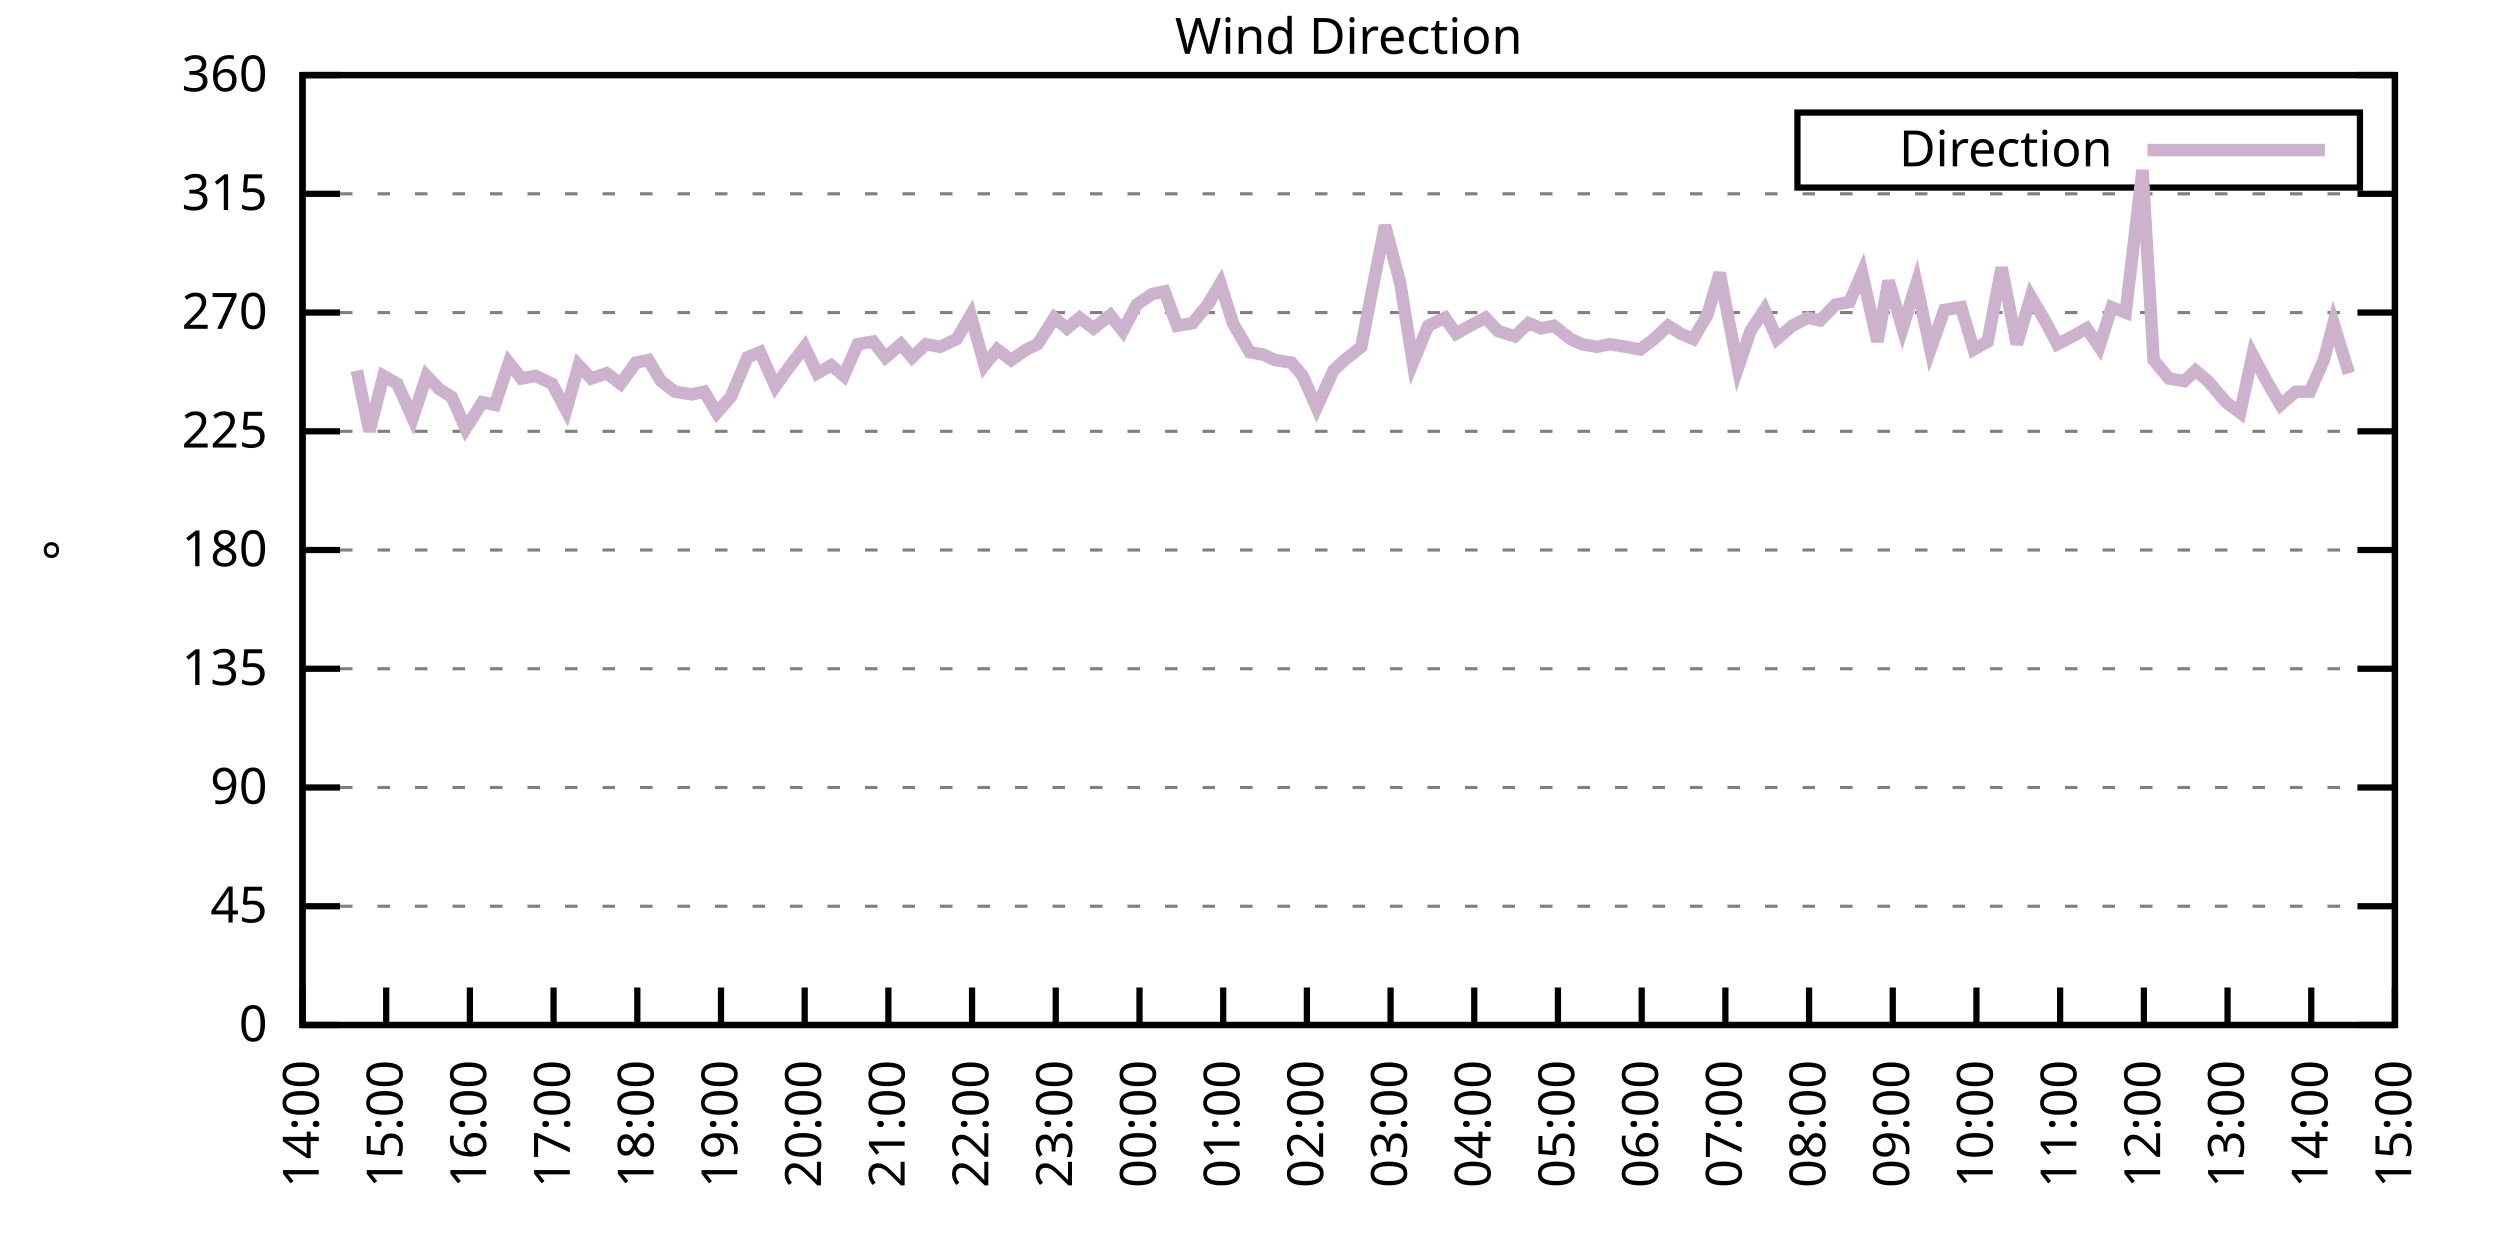
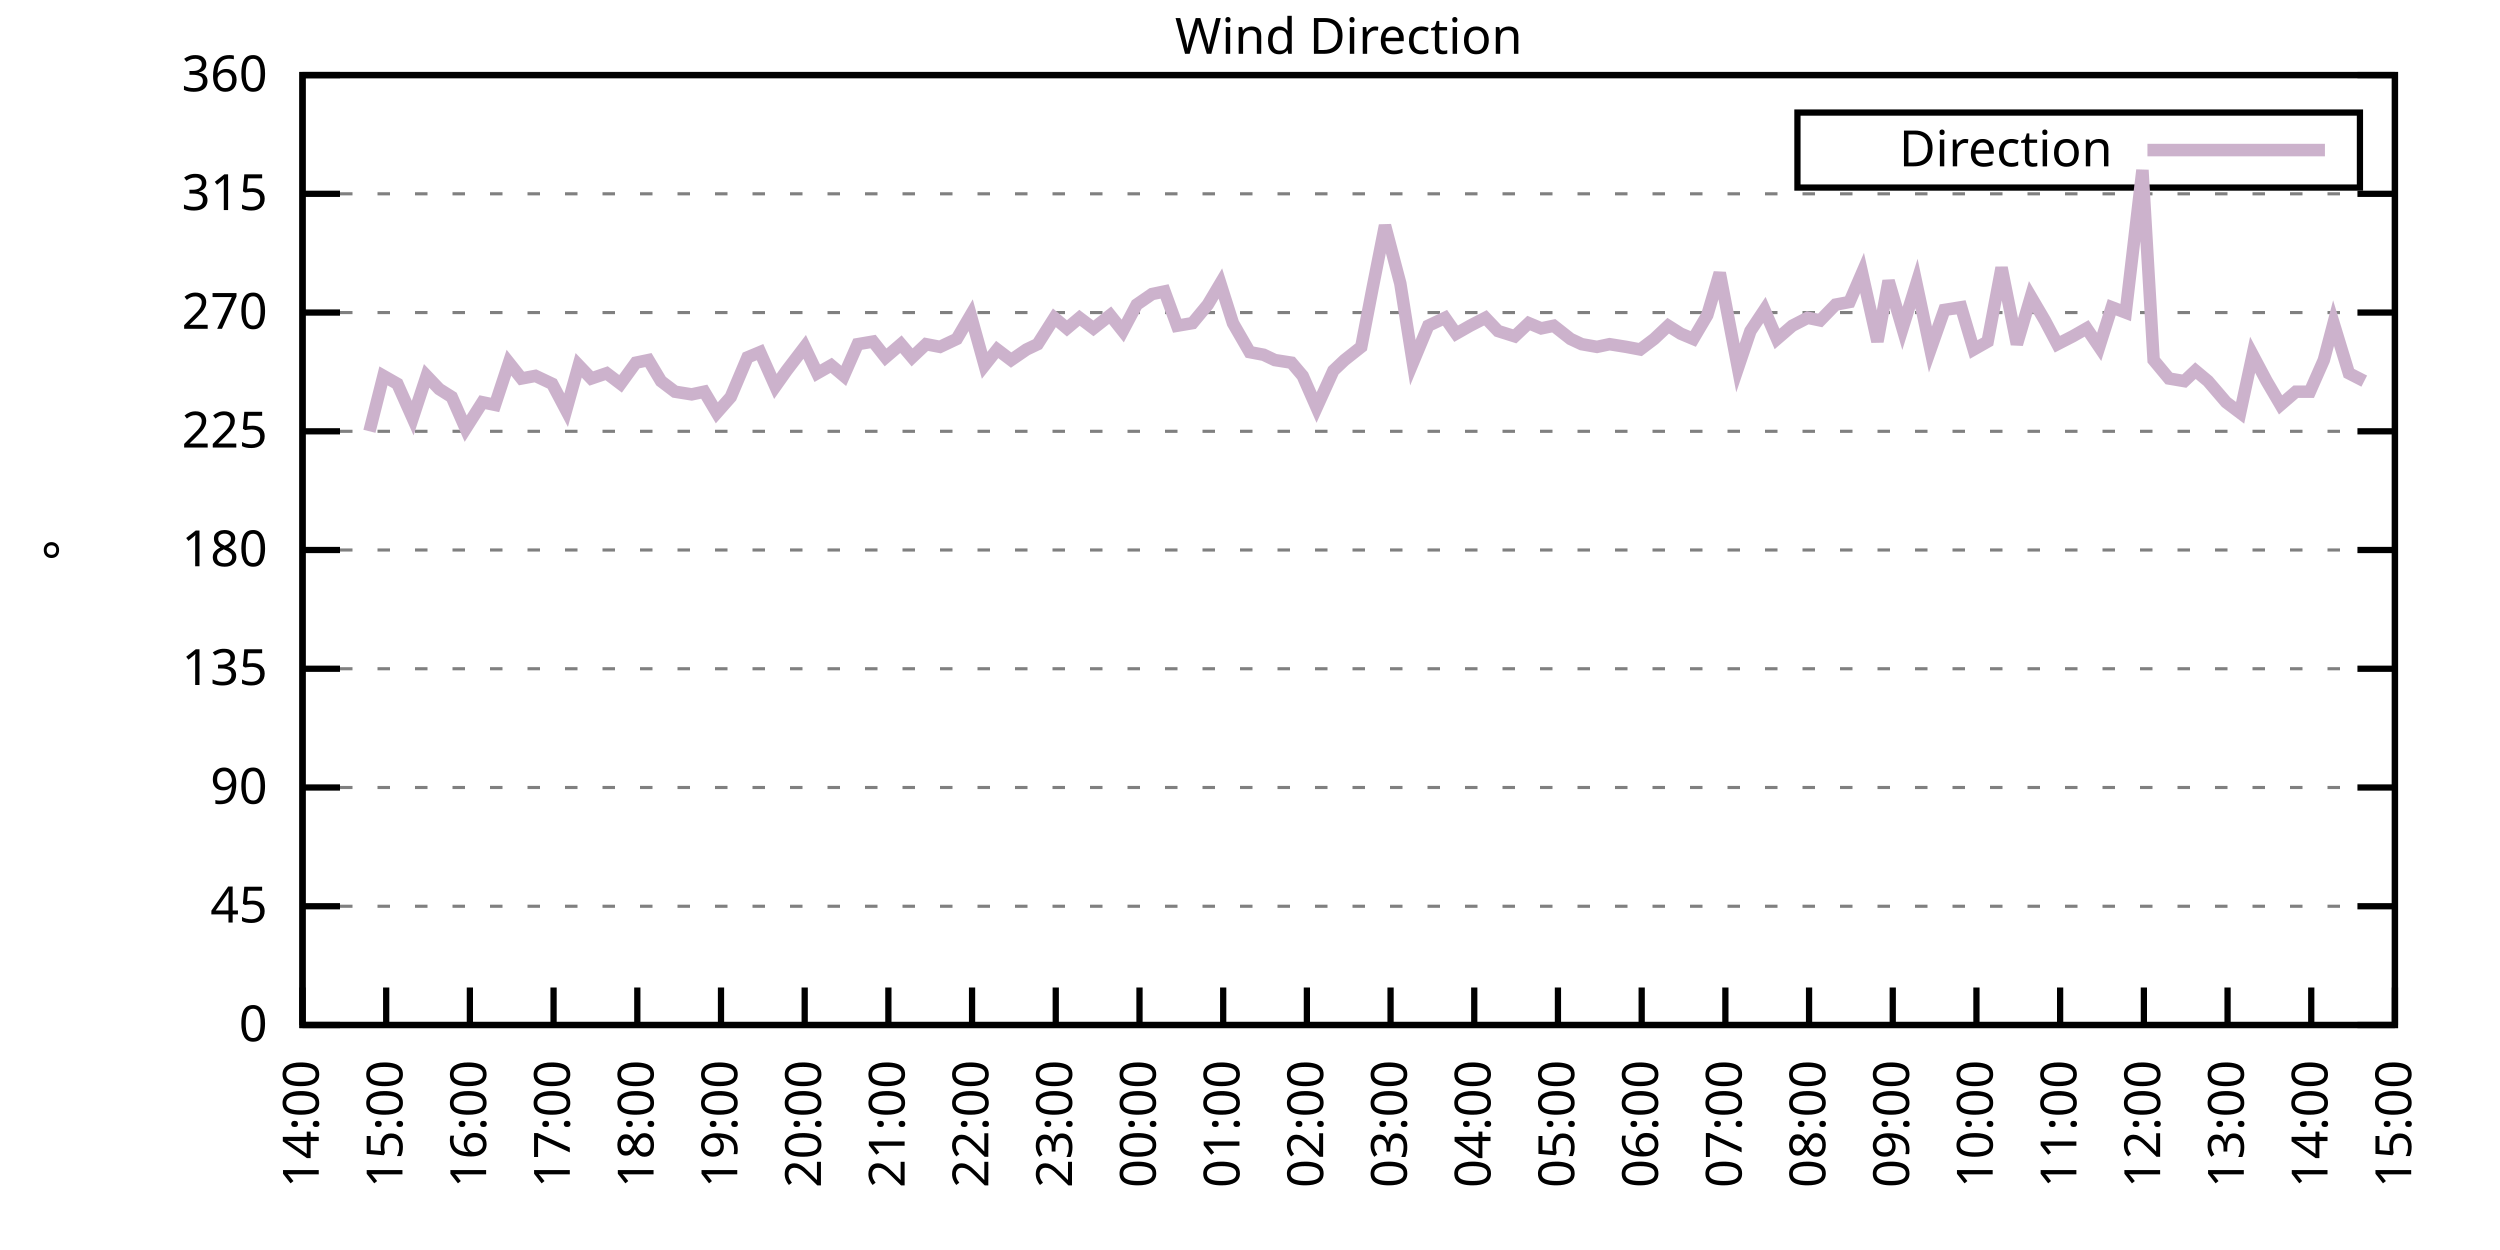
<svg xmlns="http://www.w3.org/2000/svg" xmlns:xlink="http://www.w3.org/1999/xlink" width="400" height="200" viewBox="0 0 400 200">
  <g id="gnuplot_canvas">
    <rect x="0" y="0" width="400" height="200" fill="none" />
    <defs>
      <circle id="gpDot" r="0.5" stroke-width="0.5" stroke="currentColor" />
      <path id="gpPt0" stroke-width="0.333" stroke="currentColor" d="M-1,0 h2 M0,-1 v2" />
      <path id="gpPt1" stroke-width="0.333" stroke="currentColor" d="M-1,-1 L1,1 M1,-1 L-1,1" />
      <path id="gpPt2" stroke-width="0.333" stroke="currentColor" d="M-1,0 L1,0 M0,-1 L0,1 M-1,-1 L1,1 M-1,1 L1,-1" />
      <rect id="gpPt3" stroke-width="0.333" stroke="currentColor" x="-1" y="-1" width="2" height="2" />
      <rect id="gpPt4" stroke-width="0.333" stroke="currentColor" fill="currentColor" x="-1" y="-1" width="2" height="2" />
      <circle id="gpPt5" stroke-width="0.333" stroke="currentColor" cx="0" cy="0" r="1" />
      <use xlink:href="#gpPt5" id="gpPt6" fill="currentColor" stroke="none" />
      <path id="gpPt7" stroke-width="0.333" stroke="currentColor" d="M0,-1.33 L-1.33,0.67 L1.33,0.67 z" />
      <use xlink:href="#gpPt7" id="gpPt8" fill="currentColor" stroke="none" />
      <use xlink:href="#gpPt7" id="gpPt9" stroke="currentColor" transform="rotate(180)" />
      <use xlink:href="#gpPt9" id="gpPt10" fill="currentColor" stroke="none" />
      <use xlink:href="#gpPt3" id="gpPt11" stroke="currentColor" transform="rotate(45)" />
      <use xlink:href="#gpPt11" id="gpPt12" fill="currentColor" stroke="none" />
      <path id="gpPt13" stroke-width="0.333" stroke="currentColor" d="M0,1.330 L1.265,0.411 L0.782,-1.067 L-0.782,-1.076 L-1.265,0.411 z" />
      <use xlink:href="#gpPt13" id="gpPt14" fill="currentColor" stroke="none" />
      <filter id="textbox" filterUnits="objectBoundingBox" x="0" y="0" height="1" width="1">
        <feFlood flood-color="white" flood-opacity="1" result="bgnd" />
        <feComposite in="SourceGraphic" in2="bgnd" operator="atop" />
      </filter>
      <filter id="greybox" filterUnits="objectBoundingBox" x="0" y="0" height="1" width="1">
        <feFlood flood-color="lightgrey" flood-opacity="1" result="grey" />
        <feComposite in="SourceGraphic" in2="grey" operator="atop" />
      </filter>
    </defs>
    <g fill="none" color="white" stroke="currentColor" stroke-width="1.00" stroke-linecap="butt" stroke-linejoin="miter">
</g>
    <g fill="none" color="black" stroke="currentColor" stroke-width="1.00" stroke-linecap="butt" stroke-linejoin="miter">
      <g stroke="none" shape-rendering="crispEdges">
        <polygon fill="rgb(255, 255, 255)" points="48.40,164.00 383.18,164.00 383.18,12.02 48.40,12.02 " />
      </g>
    </g>
    <g fill="none" color="black" stroke="currentColor" stroke-width="1.00" stroke-linecap="butt" stroke-linejoin="miter">
</g>
    <g fill="none" color="black" stroke="black" stroke-width="0.50" stroke-linecap="butt" stroke-linejoin="miter">
</g>
    <g fill="none" color="gray" stroke="currentColor" stroke-width="0.50" stroke-linecap="butt" stroke-linejoin="miter">
      <path stroke="gray" stroke-dasharray="2,4" class="gridline" d="M48.40,164.00 L383.19,164.00  " />
    </g>
    <g fill="none" color="gray" stroke="gray" stroke-width="1.00" stroke-linecap="butt" stroke-linejoin="miter">
</g>
    <g fill="none" color="black" stroke="currentColor" stroke-width="1.00" stroke-linecap="butt" stroke-linejoin="miter">
      <path stroke="black" d="M48.40,164.00 L54.40,164.00 M383.19,164.00 L377.19,164.00  " />
      <g transform="translate(42.80,166.60)" stroke="none" fill="black" font-family="Sans" font-size="8.00" text-anchor="end">
        <text>
          <tspan font-family="Sans"> 0</tspan>
        </text>
      </g>
    </g>
    <g fill="none" color="black" stroke="currentColor" stroke-width="1.00" stroke-linecap="butt" stroke-linejoin="miter">
</g>
    <g fill="none" color="black" stroke="black" stroke-width="0.50" stroke-linecap="butt" stroke-linejoin="miter">
</g>
    <g fill="none" color="gray" stroke="currentColor" stroke-width="0.50" stroke-linecap="butt" stroke-linejoin="miter">
      <path stroke="gray" stroke-dasharray="2,4" class="gridline" d="M48.40,145.00 L383.19,145.00  " />
    </g>
    <g fill="none" color="gray" stroke="gray" stroke-width="1.00" stroke-linecap="butt" stroke-linejoin="miter">
</g>
    <g fill="none" color="black" stroke="currentColor" stroke-width="1.00" stroke-linecap="butt" stroke-linejoin="miter">
      <path stroke="black" d="M48.40,145.00 L54.40,145.00 M383.19,145.00 L377.19,145.00  " />
      <g transform="translate(42.80,147.60)" stroke="none" fill="black" font-family="Sans" font-size="8.00" text-anchor="end">
        <text>
          <tspan font-family="Sans"> 45</tspan>
        </text>
      </g>
    </g>
    <g fill="none" color="black" stroke="currentColor" stroke-width="1.00" stroke-linecap="butt" stroke-linejoin="miter">
</g>
    <g fill="none" color="black" stroke="black" stroke-width="0.50" stroke-linecap="butt" stroke-linejoin="miter">
</g>
    <g fill="none" color="gray" stroke="currentColor" stroke-width="0.50" stroke-linecap="butt" stroke-linejoin="miter">
      <path stroke="gray" stroke-dasharray="2,4" class="gridline" d="M48.40,126.00 L383.19,126.00  " />
    </g>
    <g fill="none" color="gray" stroke="gray" stroke-width="1.00" stroke-linecap="butt" stroke-linejoin="miter">
</g>
    <g fill="none" color="black" stroke="currentColor" stroke-width="1.00" stroke-linecap="butt" stroke-linejoin="miter">
      <path stroke="black" d="M48.40,126.00 L54.40,126.00 M383.19,126.00 L377.19,126.00  " />
      <g transform="translate(42.80,128.60)" stroke="none" fill="black" font-family="Sans" font-size="8.00" text-anchor="end">
        <text>
          <tspan font-family="Sans"> 90</tspan>
        </text>
      </g>
    </g>
    <g fill="none" color="black" stroke="currentColor" stroke-width="1.00" stroke-linecap="butt" stroke-linejoin="miter">
</g>
    <g fill="none" color="black" stroke="black" stroke-width="0.50" stroke-linecap="butt" stroke-linejoin="miter">
</g>
    <g fill="none" color="gray" stroke="currentColor" stroke-width="0.50" stroke-linecap="butt" stroke-linejoin="miter">
      <path stroke="gray" stroke-dasharray="2,4" class="gridline" d="M48.40,107.00 L383.19,107.00  " />
    </g>
    <g fill="none" color="gray" stroke="gray" stroke-width="1.00" stroke-linecap="butt" stroke-linejoin="miter">
</g>
    <g fill="none" color="black" stroke="currentColor" stroke-width="1.00" stroke-linecap="butt" stroke-linejoin="miter">
      <path stroke="black" d="M48.40,107.00 L54.40,107.00 M383.19,107.00 L377.19,107.00  " />
      <g transform="translate(42.80,109.60)" stroke="none" fill="black" font-family="Sans" font-size="8.00" text-anchor="end">
        <text>
          <tspan font-family="Sans"> 135</tspan>
        </text>
      </g>
    </g>
    <g fill="none" color="black" stroke="currentColor" stroke-width="1.00" stroke-linecap="butt" stroke-linejoin="miter">
</g>
    <g fill="none" color="black" stroke="black" stroke-width="0.50" stroke-linecap="butt" stroke-linejoin="miter">
</g>
    <g fill="none" color="gray" stroke="currentColor" stroke-width="0.50" stroke-linecap="butt" stroke-linejoin="miter">
      <path stroke="gray" stroke-dasharray="2,4" class="gridline" d="M48.40,88.00 L383.19,88.00  " />
    </g>
    <g fill="none" color="gray" stroke="gray" stroke-width="1.00" stroke-linecap="butt" stroke-linejoin="miter">
</g>
    <g fill="none" color="black" stroke="currentColor" stroke-width="1.00" stroke-linecap="butt" stroke-linejoin="miter">
      <path stroke="black" d="M48.40,88.00 L54.40,88.00 M383.19,88.00 L377.19,88.00  " />
      <g transform="translate(42.80,90.60)" stroke="none" fill="black" font-family="Sans" font-size="8.00" text-anchor="end">
        <text>
          <tspan font-family="Sans"> 180</tspan>
        </text>
      </g>
    </g>
    <g fill="none" color="black" stroke="currentColor" stroke-width="1.00" stroke-linecap="butt" stroke-linejoin="miter">
</g>
    <g fill="none" color="black" stroke="black" stroke-width="0.50" stroke-linecap="butt" stroke-linejoin="miter">
</g>
    <g fill="none" color="gray" stroke="currentColor" stroke-width="0.50" stroke-linecap="butt" stroke-linejoin="miter">
      <path stroke="gray" stroke-dasharray="2,4" class="gridline" d="M48.40,69.01 L383.19,69.01  " />
    </g>
    <g fill="none" color="gray" stroke="gray" stroke-width="1.00" stroke-linecap="butt" stroke-linejoin="miter">
</g>
    <g fill="none" color="black" stroke="currentColor" stroke-width="1.00" stroke-linecap="butt" stroke-linejoin="miter">
      <path stroke="black" d="M48.40,69.01 L54.40,69.01 M383.19,69.01 L377.19,69.01  " />
      <g transform="translate(42.80,71.61)" stroke="none" fill="black" font-family="Sans" font-size="8.00" text-anchor="end">
        <text>
          <tspan font-family="Sans"> 225</tspan>
        </text>
      </g>
    </g>
    <g fill="none" color="black" stroke="currentColor" stroke-width="1.00" stroke-linecap="butt" stroke-linejoin="miter">
</g>
    <g fill="none" color="black" stroke="black" stroke-width="0.50" stroke-linecap="butt" stroke-linejoin="miter">
</g>
    <g fill="none" color="gray" stroke="currentColor" stroke-width="0.50" stroke-linecap="butt" stroke-linejoin="miter">
      <path stroke="gray" stroke-dasharray="2,4" class="gridline" d="M48.40,50.01 L383.19,50.01  " />
    </g>
    <g fill="none" color="gray" stroke="gray" stroke-width="1.00" stroke-linecap="butt" stroke-linejoin="miter">
</g>
    <g fill="none" color="black" stroke="currentColor" stroke-width="1.00" stroke-linecap="butt" stroke-linejoin="miter">
      <path stroke="black" d="M48.40,50.01 L54.40,50.01 M383.19,50.01 L377.19,50.01  " />
      <g transform="translate(42.80,52.61)" stroke="none" fill="black" font-family="Sans" font-size="8.00" text-anchor="end">
        <text>
          <tspan font-family="Sans"> 270</tspan>
        </text>
      </g>
    </g>
    <g fill="none" color="black" stroke="currentColor" stroke-width="1.00" stroke-linecap="butt" stroke-linejoin="miter">
</g>
    <g fill="none" color="black" stroke="black" stroke-width="0.50" stroke-linecap="butt" stroke-linejoin="miter">
</g>
    <g fill="none" color="gray" stroke="currentColor" stroke-width="0.50" stroke-linecap="butt" stroke-linejoin="miter">
      <path stroke="gray" stroke-dasharray="2,4" class="gridline" d="M48.40,31.01 L383.19,31.01  " />
    </g>
    <g fill="none" color="gray" stroke="gray" stroke-width="1.00" stroke-linecap="butt" stroke-linejoin="miter">
</g>
    <g fill="none" color="black" stroke="currentColor" stroke-width="1.00" stroke-linecap="butt" stroke-linejoin="miter">
      <path stroke="black" d="M48.40,31.01 L54.40,31.01 M383.19,31.01 L377.19,31.01  " />
      <g transform="translate(42.80,33.61)" stroke="none" fill="black" font-family="Sans" font-size="8.00" text-anchor="end">
        <text>
          <tspan font-family="Sans"> 315</tspan>
        </text>
      </g>
    </g>
    <g fill="none" color="black" stroke="currentColor" stroke-width="1.00" stroke-linecap="butt" stroke-linejoin="miter">
</g>
    <g fill="none" color="black" stroke="black" stroke-width="0.50" stroke-linecap="butt" stroke-linejoin="miter">
</g>
    <g fill="none" color="gray" stroke="currentColor" stroke-width="0.50" stroke-linecap="butt" stroke-linejoin="miter">
      <path stroke="gray" stroke-dasharray="2,4" class="gridline" d="M48.40,12.01 L383.19,12.01  " />
    </g>
    <g fill="none" color="gray" stroke="gray" stroke-width="1.00" stroke-linecap="butt" stroke-linejoin="miter">
</g>
    <g fill="none" color="black" stroke="currentColor" stroke-width="1.00" stroke-linecap="butt" stroke-linejoin="miter">
      <path stroke="black" d="M48.40,12.01 L54.40,12.01 M383.19,12.01 L377.19,12.01  " />
      <g transform="translate(42.80,14.61)" stroke="none" fill="black" font-family="Sans" font-size="8.00" text-anchor="end">
        <text>
          <tspan font-family="Sans"> 360</tspan>
        </text>
      </g>
    </g>
    <g fill="none" color="black" stroke="currentColor" stroke-width="1.00" stroke-linecap="butt" stroke-linejoin="miter">
      <path stroke="black" d="M48.40,164.00 L48.40,158.00  " />
      <g transform="translate(51.00,169.60) rotate(270.00)" stroke="none" fill="black" font-family="Sans" font-size="8.00" text-anchor="end">
        <text>
          <tspan font-family="Sans">14:00</tspan>
        </text>
      </g>
    </g>
    <g fill="none" color="black" stroke="currentColor" stroke-width="1.00" stroke-linecap="butt" stroke-linejoin="miter">
      <path stroke="black" d="M61.79,164.00 L61.79,158.00  " />
      <g transform="translate(64.39,169.60) rotate(270.00)" stroke="none" fill="black" font-family="Sans" font-size="8.00" text-anchor="end">
        <text>
          <tspan font-family="Sans">15:00</tspan>
        </text>
      </g>
    </g>
    <g fill="none" color="black" stroke="currentColor" stroke-width="1.00" stroke-linecap="butt" stroke-linejoin="miter">
      <path stroke="black" d="M75.18,164.00 L75.18,158.00  " />
      <g transform="translate(77.78,169.60) rotate(270.00)" stroke="none" fill="black" font-family="Sans" font-size="8.00" text-anchor="end">
        <text>
          <tspan font-family="Sans">16:00</tspan>
        </text>
      </g>
    </g>
    <g fill="none" color="black" stroke="currentColor" stroke-width="1.00" stroke-linecap="butt" stroke-linejoin="miter">
      <path stroke="black" d="M88.57,164.00 L88.57,158.00  " />
      <g transform="translate(91.17,169.60) rotate(270.00)" stroke="none" fill="black" font-family="Sans" font-size="8.00" text-anchor="end">
        <text>
          <tspan font-family="Sans">17:00</tspan>
        </text>
      </g>
    </g>
    <g fill="none" color="black" stroke="currentColor" stroke-width="1.00" stroke-linecap="butt" stroke-linejoin="miter">
      <path stroke="black" d="M101.97,164.00 L101.97,158.00  " />
      <g transform="translate(104.57,169.60) rotate(270.00)" stroke="none" fill="black" font-family="Sans" font-size="8.00" text-anchor="end">
        <text>
          <tspan font-family="Sans">18:00</tspan>
        </text>
      </g>
    </g>
    <g fill="none" color="black" stroke="currentColor" stroke-width="1.00" stroke-linecap="butt" stroke-linejoin="miter">
      <path stroke="black" d="M115.36,164.00 L115.36,158.00  " />
      <g transform="translate(117.96,169.60) rotate(270.00)" stroke="none" fill="black" font-family="Sans" font-size="8.00" text-anchor="end">
        <text>
          <tspan font-family="Sans">19:00</tspan>
        </text>
      </g>
    </g>
    <g fill="none" color="black" stroke="currentColor" stroke-width="1.00" stroke-linecap="butt" stroke-linejoin="miter">
      <path stroke="black" d="M128.75,164.00 L128.75,158.00  " />
      <g transform="translate(131.35,169.60) rotate(270.00)" stroke="none" fill="black" font-family="Sans" font-size="8.00" text-anchor="end">
        <text>
          <tspan font-family="Sans">20:00</tspan>
        </text>
      </g>
    </g>
    <g fill="none" color="black" stroke="currentColor" stroke-width="1.00" stroke-linecap="butt" stroke-linejoin="miter">
      <path stroke="black" d="M142.14,164.00 L142.14,158.00  " />
      <g transform="translate(144.74,169.60) rotate(270.00)" stroke="none" fill="black" font-family="Sans" font-size="8.00" text-anchor="end">
        <text>
          <tspan font-family="Sans">21:00</tspan>
        </text>
      </g>
    </g>
    <g fill="none" color="black" stroke="currentColor" stroke-width="1.00" stroke-linecap="butt" stroke-linejoin="miter">
      <path stroke="black" d="M155.53,164.00 L155.53,158.00  " />
      <g transform="translate(158.13,169.60) rotate(270.00)" stroke="none" fill="black" font-family="Sans" font-size="8.00" text-anchor="end">
        <text>
          <tspan font-family="Sans">22:00</tspan>
        </text>
      </g>
    </g>
    <g fill="none" color="black" stroke="currentColor" stroke-width="1.00" stroke-linecap="butt" stroke-linejoin="miter">
      <path stroke="black" d="M168.92,164.00 L168.92,158.00  " />
      <g transform="translate(171.52,169.60) rotate(270.00)" stroke="none" fill="black" font-family="Sans" font-size="8.00" text-anchor="end">
        <text>
          <tspan font-family="Sans">23:00</tspan>
        </text>
      </g>
    </g>
    <g fill="none" color="black" stroke="currentColor" stroke-width="1.00" stroke-linecap="butt" stroke-linejoin="miter">
      <path stroke="black" d="M182.32,164.00 L182.32,158.00  " />
      <g transform="translate(184.92,169.60) rotate(270.00)" stroke="none" fill="black" font-family="Sans" font-size="8.00" text-anchor="end">
        <text>
          <tspan font-family="Sans">00:00</tspan>
        </text>
      </g>
    </g>
    <g fill="none" color="black" stroke="currentColor" stroke-width="1.00" stroke-linecap="butt" stroke-linejoin="miter">
      <path stroke="black" d="M195.71,164.00 L195.71,158.00  " />
      <g transform="translate(198.31,169.60) rotate(270.00)" stroke="none" fill="black" font-family="Sans" font-size="8.00" text-anchor="end">
        <text>
          <tspan font-family="Sans">01:00</tspan>
        </text>
      </g>
    </g>
    <g fill="none" color="black" stroke="currentColor" stroke-width="1.00" stroke-linecap="butt" stroke-linejoin="miter">
      <path stroke="black" d="M209.10,164.00 L209.10,158.00  " />
      <g transform="translate(211.70,169.60) rotate(270.00)" stroke="none" fill="black" font-family="Sans" font-size="8.00" text-anchor="end">
        <text>
          <tspan font-family="Sans">02:00</tspan>
        </text>
      </g>
    </g>
    <g fill="none" color="black" stroke="currentColor" stroke-width="1.00" stroke-linecap="butt" stroke-linejoin="miter">
      <path stroke="black" d="M222.49,164.00 L222.49,158.00  " />
      <g transform="translate(225.09,169.60) rotate(270.00)" stroke="none" fill="black" font-family="Sans" font-size="8.00" text-anchor="end">
        <text>
          <tspan font-family="Sans">03:00</tspan>
        </text>
      </g>
    </g>
    <g fill="none" color="black" stroke="currentColor" stroke-width="1.00" stroke-linecap="butt" stroke-linejoin="miter">
      <path stroke="black" d="M235.88,164.00 L235.88,158.00  " />
      <g transform="translate(238.48,169.60) rotate(270.00)" stroke="none" fill="black" font-family="Sans" font-size="8.00" text-anchor="end">
        <text>
          <tspan font-family="Sans">04:00</tspan>
        </text>
      </g>
    </g>
    <g fill="none" color="black" stroke="currentColor" stroke-width="1.00" stroke-linecap="butt" stroke-linejoin="miter">
      <path stroke="black" d="M249.27,164.00 L249.27,158.00  " />
      <g transform="translate(251.87,169.60) rotate(270.00)" stroke="none" fill="black" font-family="Sans" font-size="8.00" text-anchor="end">
        <text>
          <tspan font-family="Sans">05:00</tspan>
        </text>
      </g>
    </g>
    <g fill="none" color="black" stroke="currentColor" stroke-width="1.00" stroke-linecap="butt" stroke-linejoin="miter">
      <path stroke="black" d="M262.67,164.00 L262.67,158.00  " />
      <g transform="translate(265.27,169.60) rotate(270.00)" stroke="none" fill="black" font-family="Sans" font-size="8.00" text-anchor="end">
        <text>
          <tspan font-family="Sans">06:00</tspan>
        </text>
      </g>
    </g>
    <g fill="none" color="black" stroke="currentColor" stroke-width="1.00" stroke-linecap="butt" stroke-linejoin="miter">
      <path stroke="black" d="M276.06,164.00 L276.06,158.00  " />
      <g transform="translate(278.66,169.60) rotate(270.00)" stroke="none" fill="black" font-family="Sans" font-size="8.00" text-anchor="end">
        <text>
          <tspan font-family="Sans">07:00</tspan>
        </text>
      </g>
    </g>
    <g fill="none" color="black" stroke="currentColor" stroke-width="1.00" stroke-linecap="butt" stroke-linejoin="miter">
      <path stroke="black" d="M289.45,164.00 L289.45,158.00  " />
      <g transform="translate(292.05,169.60) rotate(270.00)" stroke="none" fill="black" font-family="Sans" font-size="8.00" text-anchor="end">
        <text>
          <tspan font-family="Sans">08:00</tspan>
        </text>
      </g>
    </g>
    <g fill="none" color="black" stroke="currentColor" stroke-width="1.00" stroke-linecap="butt" stroke-linejoin="miter">
      <path stroke="black" d="M302.84,164.00 L302.84,158.00  " />
      <g transform="translate(305.44,169.60) rotate(270.00)" stroke="none" fill="black" font-family="Sans" font-size="8.00" text-anchor="end">
        <text>
          <tspan font-family="Sans">09:00</tspan>
        </text>
      </g>
    </g>
    <g fill="none" color="black" stroke="currentColor" stroke-width="1.00" stroke-linecap="butt" stroke-linejoin="miter">
      <path stroke="black" d="M316.23,164.00 L316.23,158.00  " />
      <g transform="translate(318.83,169.60) rotate(270.00)" stroke="none" fill="black" font-family="Sans" font-size="8.00" text-anchor="end">
        <text>
          <tspan font-family="Sans">10:00</tspan>
        </text>
      </g>
    </g>
    <g fill="none" color="black" stroke="currentColor" stroke-width="1.00" stroke-linecap="butt" stroke-linejoin="miter">
      <path stroke="black" d="M329.62,164.00 L329.62,158.00  " />
      <g transform="translate(332.22,169.60) rotate(270.00)" stroke="none" fill="black" font-family="Sans" font-size="8.00" text-anchor="end">
        <text>
          <tspan font-family="Sans">11:00</tspan>
        </text>
      </g>
    </g>
    <g fill="none" color="black" stroke="currentColor" stroke-width="1.00" stroke-linecap="butt" stroke-linejoin="miter">
      <path stroke="black" d="M343.02,164.00 L343.02,158.00  " />
      <g transform="translate(345.62,169.60) rotate(270.00)" stroke="none" fill="black" font-family="Sans" font-size="8.00" text-anchor="end">
        <text>
          <tspan font-family="Sans">12:00</tspan>
        </text>
      </g>
    </g>
    <g fill="none" color="black" stroke="currentColor" stroke-width="1.00" stroke-linecap="butt" stroke-linejoin="miter">
      <path stroke="black" d="M356.41,164.00 L356.41,158.00  " />
      <g transform="translate(359.01,169.60) rotate(270.00)" stroke="none" fill="black" font-family="Sans" font-size="8.00" text-anchor="end">
        <text>
          <tspan font-family="Sans">13:00</tspan>
        </text>
      </g>
    </g>
    <g fill="none" color="black" stroke="currentColor" stroke-width="1.00" stroke-linecap="butt" stroke-linejoin="miter">
      <path stroke="black" d="M369.80,164.00 L369.80,158.00  " />
      <g transform="translate(372.40,169.60) rotate(270.00)" stroke="none" fill="black" font-family="Sans" font-size="8.00" text-anchor="end">
        <text>
          <tspan font-family="Sans">14:00</tspan>
        </text>
      </g>
    </g>
    <g fill="none" color="black" stroke="currentColor" stroke-width="1.00" stroke-linecap="butt" stroke-linejoin="miter">
      <path stroke="black" d="M383.19,164.00 L383.19,158.00  " />
      <g transform="translate(385.79,169.60) rotate(270.00)" stroke="none" fill="black" font-family="Sans" font-size="8.00" text-anchor="end">
        <text>
          <tspan font-family="Sans">15:00</tspan>
        </text>
      </g>
    </g>
    <g fill="none" color="black" stroke="currentColor" stroke-width="1.00" stroke-linecap="butt" stroke-linejoin="miter">
</g>
    <g fill="none" color="black" stroke="currentColor" stroke-width="1.00" stroke-linecap="butt" stroke-linejoin="miter">
      <path stroke="black" d="M48.40,12.01 L48.40,164.00 L383.19,164.00 L383.19,12.01 L48.40,12.01 Z  " />
    </g>
    <g fill="none" color="black" stroke="currentColor" stroke-width="1.00" stroke-linecap="butt" stroke-linejoin="miter">
</g>
    <g fill="none" color="black" stroke="currentColor" stroke-width="1.00" stroke-linecap="butt" stroke-linejoin="miter">
      <path stroke="black" d="M287.59,30.01 L287.59,18.01 L377.59,18.01 L377.59,30.01 L287.59,30.01 Z  " />
    </g>
    <g id="Wind_direction_plot_1">
      <g fill="none" color="white" stroke="black" stroke-width="2.00" stroke-linecap="butt" stroke-linejoin="miter">
</g>
      <g fill="none" color="black" stroke="currentColor" stroke-width="2.00" stroke-linecap="butt" stroke-linejoin="miter">
        <g transform="translate(337.99,26.61)" stroke="none" fill="black" font-family="Sans" font-size="8.00" text-anchor="end">
          <text>
            <tspan font-family="Sans">Direction</tspan>
          </text>
        </g>
      </g>
      <g fill="none" color="black" stroke="currentColor" stroke-width="2.00" stroke-linecap="butt" stroke-linejoin="miter">
-         <path stroke="rgb(204, 178, 204)" d="M343.59,24.01 L371.99,24.01 M57.10,59.30 L59.11,69.01 L61.35,60.14 L63.58,61.41 L66.03,66.90 L68.26,60.14   L70.27,62.25 L72.28,63.52 L74.51,68.58 L77.19,64.36 L79.20,64.78 L81.43,58.03 L83.44,60.56 L85.67,60.14   L88.35,61.41 L90.58,65.63 L92.59,58.45 L94.60,60.56 L97.06,59.72 L99.29,61.41 L101.74,58.03 L103.75,57.61   L105.76,60.98 L107.99,62.67 L110.67,63.10 L112.68,62.67 L114.69,66.05 L116.92,63.52 L119.60,57.18 L121.61,56.34   L124.06,61.83 L125.85,59.30 L128.75,55.50 L130.76,59.72 L132.99,58.45 L135.00,60.14 L137.23,55.07 L139.69,54.65   L141.69,57.18 L144.15,55.07 L145.94,57.18 L148.17,55.07 L150.40,55.50 L153.08,54.23 L155.31,50.43 L157.54,58.45   L159.55,55.92 L161.78,57.61 L164.24,55.92 L166.02,55.07 L168.70,50.85 L170.71,52.54 L172.72,50.85 L174.95,52.54   L177.63,50.43 L179.64,52.96 L181.87,48.74 L184.32,47.05 L186.33,46.63 L188.34,52.12 L190.80,51.70 L193.25,48.74   L195.26,45.36 L197.27,51.70 L199.95,56.34 L202.18,56.76 L203.97,57.61 L206.64,58.03 L208.43,60.14 L210.66,65.21   L213.34,59.30 L215.13,57.61 L217.80,55.50 L219.59,46.21 L221.60,36.08 L224.05,45.36 L226.06,58.03 L228.52,52.12   L231.20,50.85 L232.98,53.39 L235.21,52.12 L237.67,50.85 L239.68,52.96 L242.36,53.81 L244.59,51.70 L246.60,52.54   L248.60,52.12 L251.28,54.23 L253.07,55.07 L255.52,55.50 L257.53,55.07 L260.21,55.50 L262.44,55.92 L264.67,54.23   L266.91,52.12 L268.92,53.39 L270.92,54.23 L273.16,50.43 L275.16,43.67 L278.07,58.87 L280.07,52.96 L282.31,49.59   L284.32,54.23 L286.77,52.12 L289.23,50.85 L291.23,51.27 L293.69,48.74 L295.92,48.32 L297.93,43.67 L300.39,54.65   L302.17,44.94 L304.40,52.54 L306.63,45.36 L308.87,55.92 L311.10,49.59 L313.78,49.16 L315.79,55.92 L318.02,54.65   L320.25,42.83 L322.70,55.07 L324.94,47.47 L327.17,51.27 L329.18,55.07 L331.63,53.81 L333.86,52.54 L335.87,55.50   L337.88,49.16 L340.11,50.01 L342.79,27.21 L344.58,57.61 L347.03,60.56 L349.49,60.98 L351.27,59.30 L353.28,60.98   L356.18,64.36 L358.42,66.05 L360.42,56.76 L362.66,60.98 L364.89,64.78 L367.34,62.67 L369.58,62.67 L371.81,57.61   L373.37,51.70 L375.82,59.72  " />
+         <path stroke="rgb(204, 178, 204)" d="M343.59,24.01 L371.99,24.01 M59.11,69.01 L61.35,60.14 L63.58,61.41 L66.03,66.90 L68.26,60.14 L70.27,62.25   L72.28,63.52 L74.51,68.58 L77.19,64.36 L79.20,64.78 L81.43,58.03 L83.44,60.56 L85.67,60.14 L88.35,61.41   L90.58,65.63 L92.59,58.45 L94.60,60.56 L97.06,59.72 L99.29,61.41 L101.74,58.03 L103.75,57.61 L105.76,60.98   L107.99,62.67 L110.67,63.10 L112.68,62.67 L114.69,66.05 L116.92,63.52 L119.60,57.18 L121.61,56.34 L124.06,61.83   L125.85,59.30 L128.75,55.50 L130.76,59.72 L132.99,58.45 L135.00,60.14 L137.23,55.07 L139.69,54.65 L141.69,57.18   L144.15,55.07 L145.94,57.18 L148.17,55.07 L150.40,55.50 L153.08,54.23 L155.31,50.43 L157.54,58.45 L159.55,55.92   L161.78,57.61 L164.24,55.92 L166.02,55.07 L168.70,50.85 L170.71,52.54 L172.72,50.85 L174.95,52.54 L177.63,50.43   L179.64,52.96 L181.87,48.74 L184.32,47.05 L186.33,46.63 L188.34,52.12 L190.80,51.70 L193.25,48.74 L195.26,45.36   L197.27,51.70 L199.95,56.34 L202.18,56.76 L203.97,57.61 L206.64,58.03 L208.43,60.14 L210.66,65.21 L213.34,59.30   L215.13,57.61 L217.80,55.50 L219.59,46.21 L221.60,36.08 L224.05,45.36 L226.06,58.03 L228.52,52.12 L231.20,50.85   L232.98,53.39 L235.21,52.12 L237.67,50.85 L239.68,52.96 L242.36,53.81 L244.59,51.70 L246.60,52.54 L248.60,52.12   L251.28,54.23 L253.07,55.07 L255.52,55.50 L257.53,55.07 L260.21,55.50 L262.44,55.92 L264.67,54.23 L266.91,52.12   L268.92,53.39 L270.92,54.23 L273.16,50.43 L275.16,43.67 L278.07,58.87 L280.07,52.96 L282.31,49.59 L284.32,54.23   L286.77,52.12 L289.23,50.85 L291.23,51.27 L293.69,48.74 L295.92,48.32 L297.93,43.67 L300.39,54.65 L302.17,44.94   L304.40,52.54 L306.63,45.36 L308.87,55.92 L311.10,49.59 L313.78,49.16 L315.79,55.92 L318.02,54.65 L320.25,42.83   L322.70,55.07 L324.94,47.47 L327.17,51.27 L329.18,55.07 L331.63,53.81 L333.86,52.54 L335.87,55.50 L337.88,49.16   L340.11,50.01 L342.79,27.21 L344.58,57.61 L347.03,60.56 L349.49,60.98 L351.27,59.30 L353.28,60.98 L356.18,64.36   L358.42,66.05 L360.42,56.76 L362.66,60.98 L364.89,64.78 L367.34,62.67 L369.58,62.67 L371.81,57.61 L373.37,51.70   L375.82,59.72 L378.28,60.98  " />
      </g>
    </g>
    <g fill="none" color="black" stroke="currentColor" stroke-width="2.00" stroke-linecap="butt" stroke-linejoin="miter">
</g>
    <g fill="none" color="black" stroke="black" stroke-width="1.00" stroke-linecap="butt" stroke-linejoin="miter">
</g>
    <g fill="none" color="black" stroke="currentColor" stroke-width="1.00" stroke-linecap="butt" stroke-linejoin="miter">
      <path stroke="black" d="M48.40,12.01 L48.40,164.00 L383.19,164.00 L383.19,12.01 L48.40,12.01 Z  " />
      <g transform="translate(12.80,88.01) rotate(270.00)" stroke="none" fill="black" font-family="Sans" font-size="8.00" text-anchor="middle">
        <text>
          <tspan font-family="Sans">°</tspan>
        </text>
      </g>
    </g>
    <g fill="none" color="black" stroke="currentColor" stroke-width="1.00" stroke-linecap="butt" stroke-linejoin="miter">
</g>
    <g fill="none" color="black" stroke="currentColor" stroke-width="1.00" stroke-linecap="butt" stroke-linejoin="miter">
      <g transform="translate(215.79,8.61)" stroke="none" fill="black" font-family="Sans" font-size="8.00" text-anchor="middle">
        <text>
          <tspan font-family="Sans">Wind Direction</tspan>
        </text>
      </g>
    </g>
    <g fill="none" color="black" stroke="currentColor" stroke-width="1.00" stroke-linecap="butt" stroke-linejoin="miter">
</g>
  </g>
</svg>
